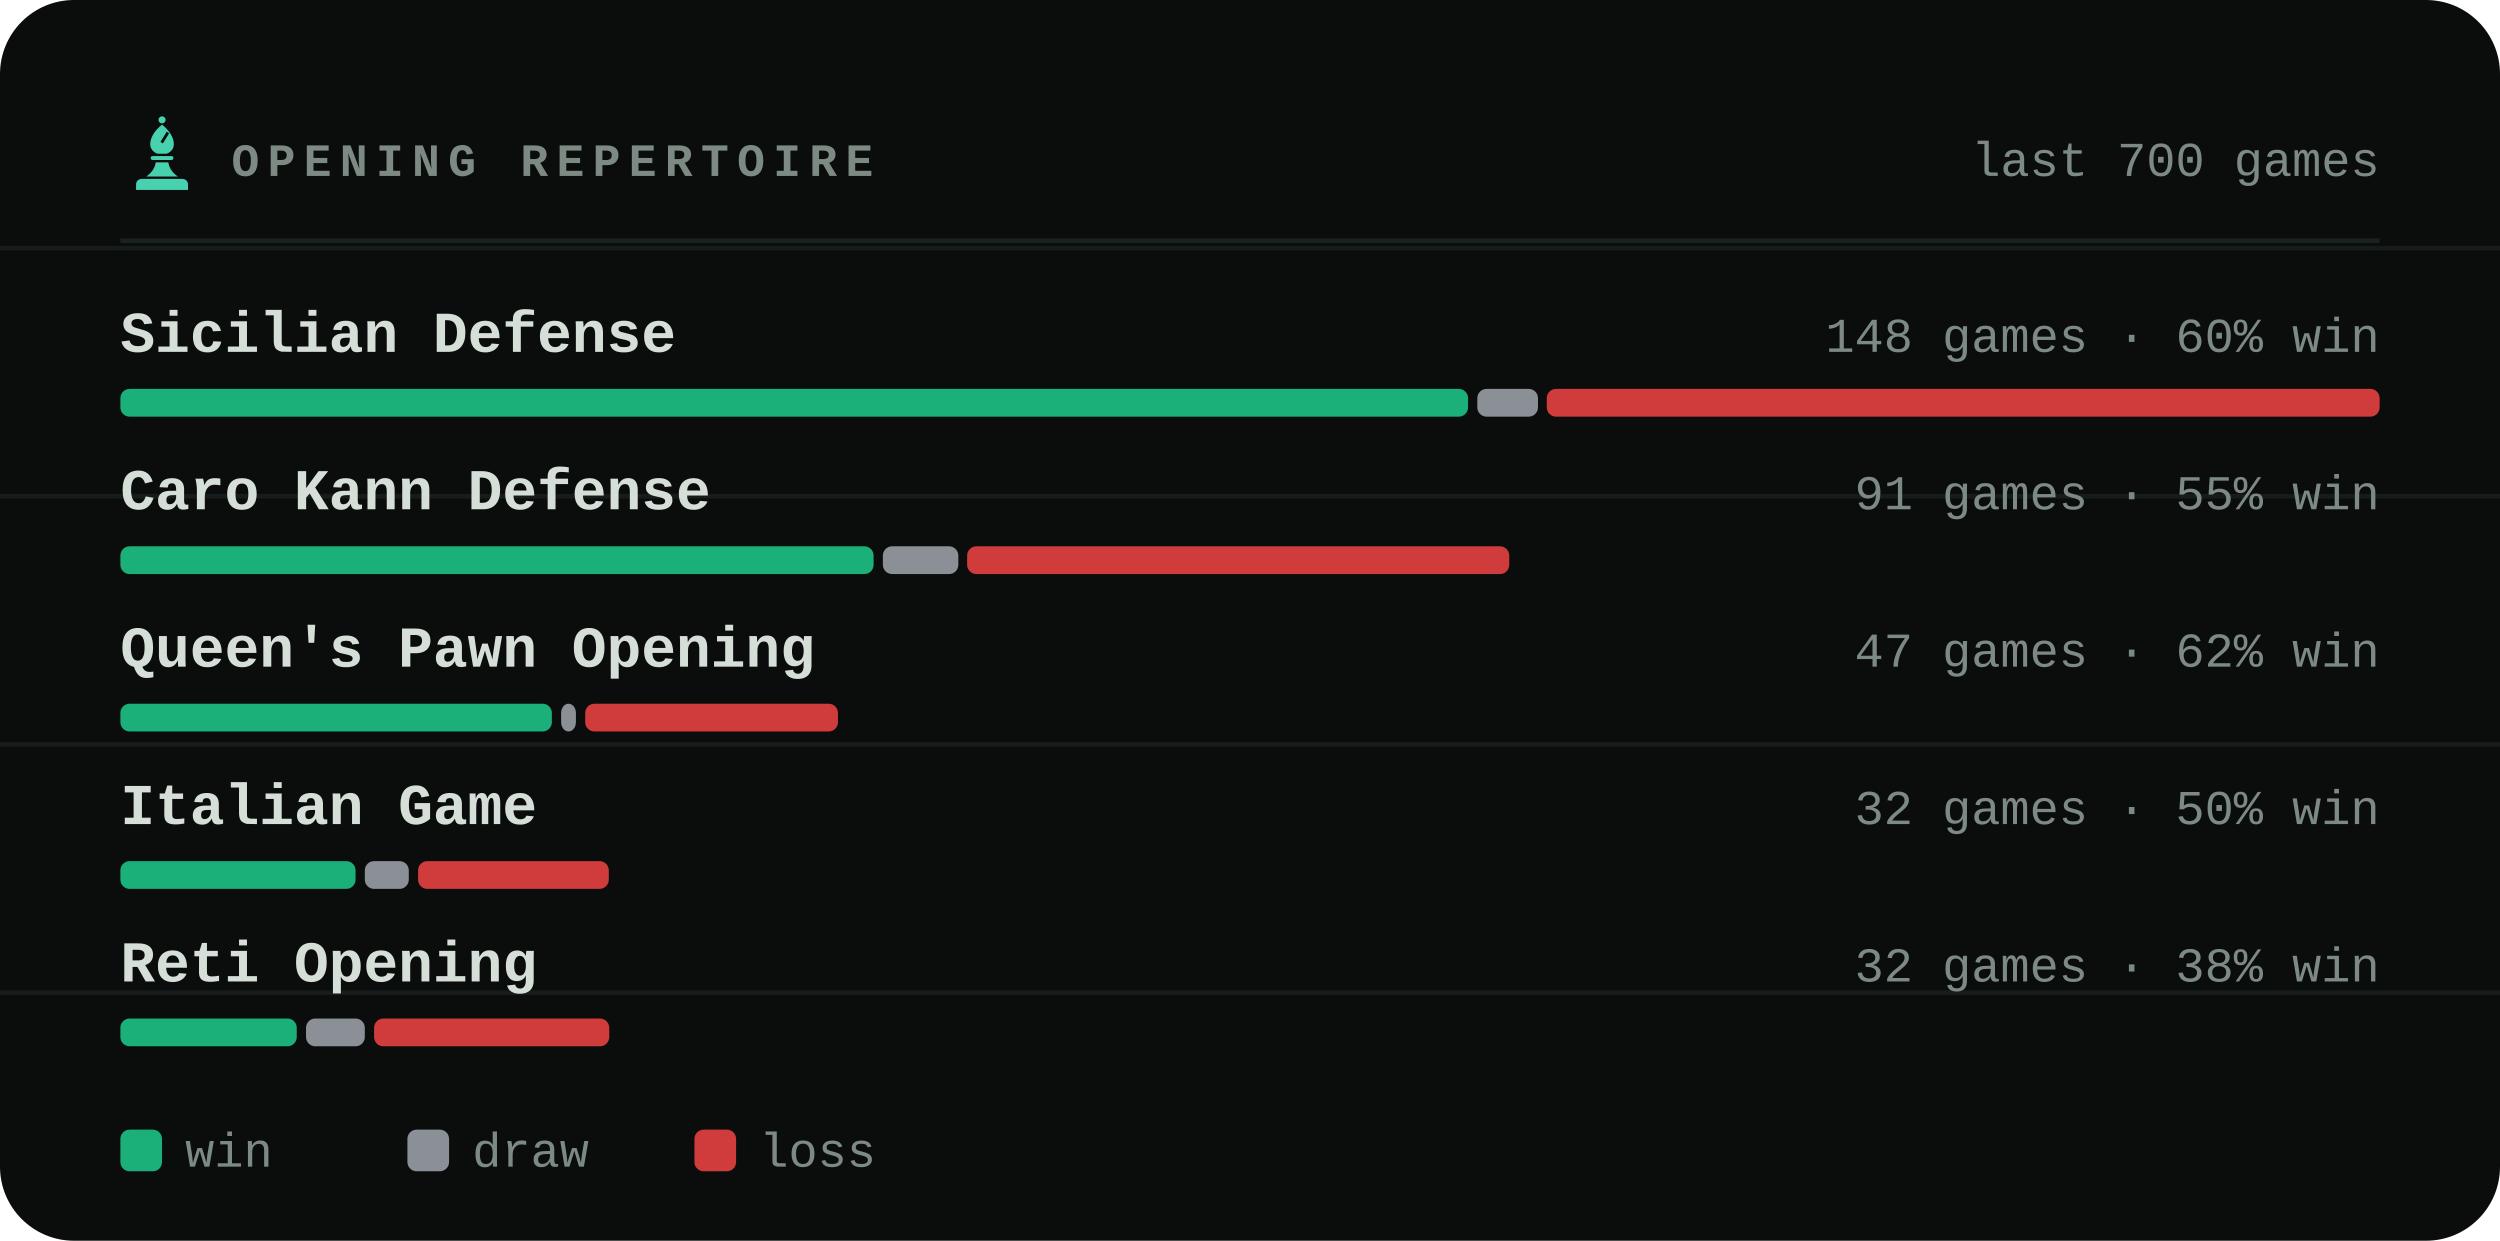
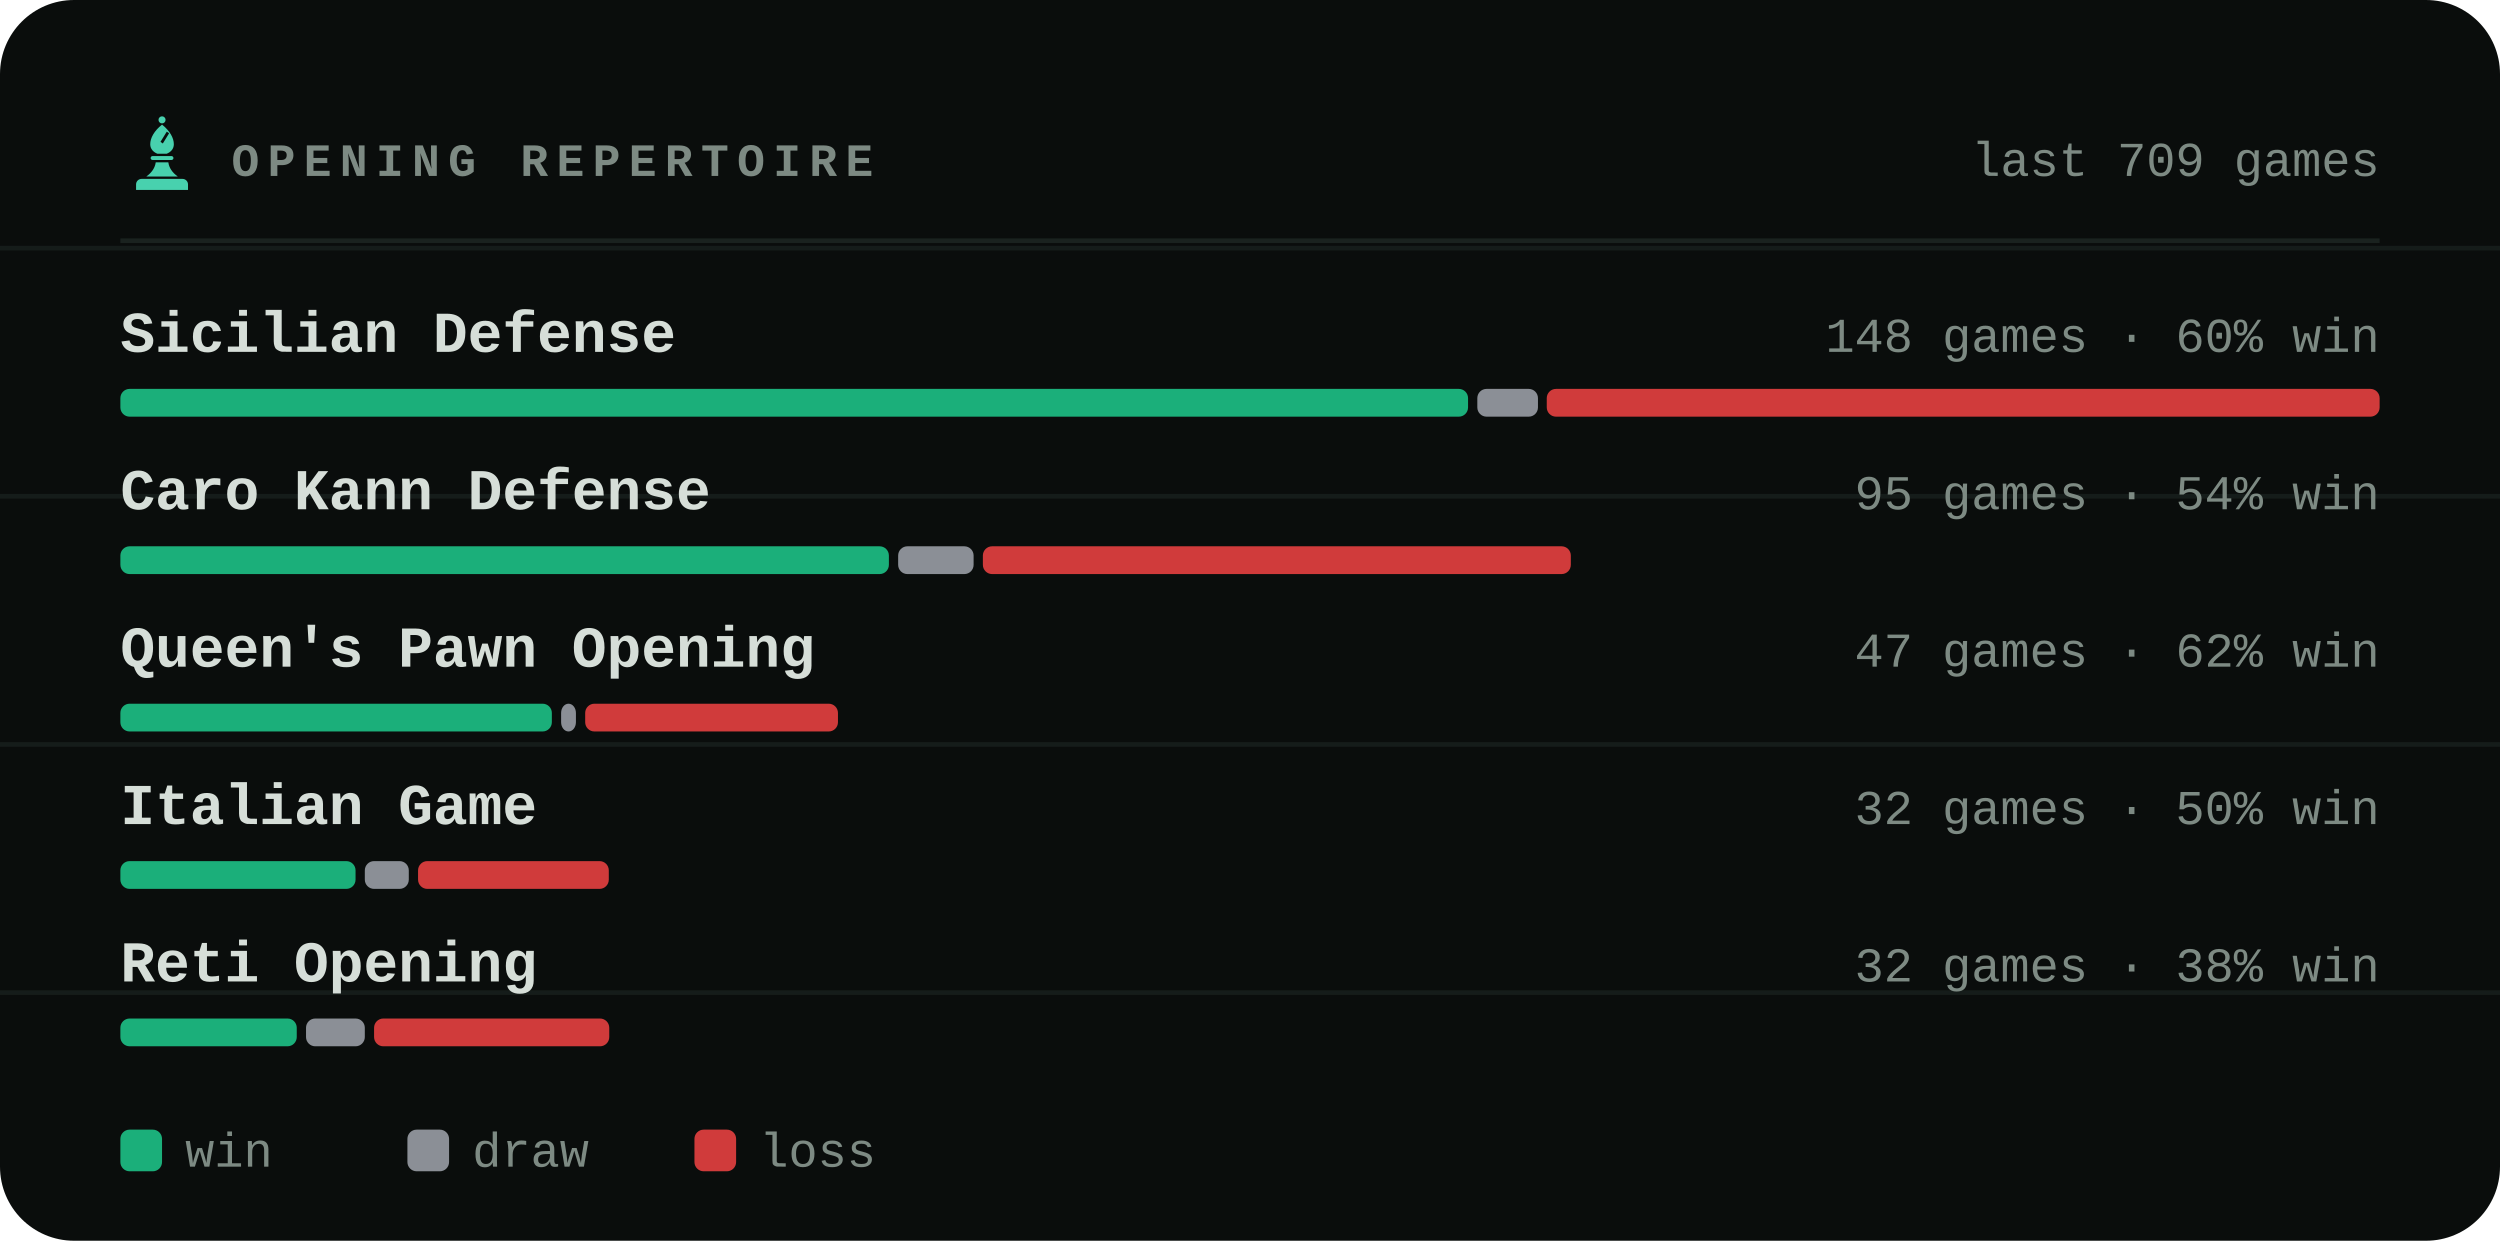
<svg xmlns="http://www.w3.org/2000/svg" viewBox="0 0 540 268" width="540" height="268" role="img" aria-label="Most played openings of bappozl">
  <style>svg{font-family:ui-monospace,'SF Mono',Menlo,Consolas,'Liberation Mono',monospace}text{fill:#d6ded8;white-space:pre}.bg{fill:#0a0d0c}.acc{fill:#48d1ae}.win{fill:#1baf7a}.draw{fill:#8b8f96}.loss{fill:#d03b3b}.lbl{font-size:10px;font-weight:600;letter-spacing:.18em;fill:#7d8a83}.cap{font-size:10.5px;font-weight:500;fill:#7d8a83}.num{font-family:ui-monospace,'SF Mono',Menlo,Consolas,'Liberation Mono',monospace;font-weight:700;letter-spacing:-.02em}.tick{font-size:9px;font-weight:500;fill:#7d8a83;opacity:.75}.dl{font-size:10px;font-weight:600}.rule{stroke:#1a221f;stroke-width:1;fill:none}.grid{stroke:#1a221f;stroke-width:1;fill:none;opacity:.7}.ln{fill:none;stroke:#48d1ae;stroke-width:2;stroke-linecap:round;stroke-linejoin:round}.ring{stroke:#0a0d0c;stroke-width:2}.hollow{fill:none;stroke-width:1.5}.sq{fill:#d6ded8;opacity:.035}</style>
  <rect class="bg" width="540" height="268" rx="16" />
  <line class="grid" x1="0" y1="53.6" x2="540" y2="53.6" opacity=".5" />
  <line class="grid" x1="0" y1="107.2" x2="540" y2="107.2" opacity=".5" />
  <line class="grid" x1="0" y1="160.8" x2="540" y2="160.8" opacity=".5" />
  <line class="grid" x1="0" y1="214.4" x2="540" y2="214.4" opacity=".5" />
  <g class="acc" transform="translate(26.5,24.7) scale(0.17)">
    <circle cx="50" cy="7" r="4.5" />
    <path fill-rule="evenodd" d="M50 13C60 21 65 30 65 38c0 6-4 10-9 12H44c-5-2-9-6-9-12 0-8 5-17 15-25zM56 22l3 2-8 13-3-2z" />
    <path d="M38 53h24a2.5 2.5 0 0 1 0 5H38a2.5 2.5 0 0 1 0-5z" />
    <path d="M42 61h16c1 7 5 13 12 18H30c7-5 11-11 12-18z" />
    <path d="M24 82h52a7 7 0 0 1 7 7v7H17v-7a7 7 0 0 1 7-7z" />
  </g>
  <text class="lbl" x="50" y="38">OPENING REPERTOIRE</text>
-   <text class="cap" x="514" y="38" text-anchor="end">last 700 games</text>
+   <text class="cap" x="514" y="38" text-anchor="end">last 709 games</text>
  <line class="rule" x1="26" y1="52" x2="514" y2="52" />
  <text x="26" y="76" style="font-size:12.5px;font-weight:600">Sicilian Defense</text>
  <text class="cap" x="514" y="76" text-anchor="end">148 games · 60% win</text>
  <rect x="26.0" y="84" width="291.1" height="6" rx="2" fill="#1baf7a" />
  <rect x="319.1" y="84" width="13.1" height="6" rx="2" fill="#8b8f96" />
  <rect x="334.1" y="84" width="179.9" height="6" rx="2" fill="#d03b3b" />
  <text x="26" y="110" style="font-size:12.5px;font-weight:600">Caro Kann Defense</text>
-   <text class="cap" x="514" y="110" text-anchor="end">91 games · 55% win</text>
-   <rect x="26.0" y="118" width="162.7" height="6" rx="2" fill="#1baf7a" />
-   <rect x="190.7" y="118" width="16.3" height="6" rx="2" fill="#8b8f96" />
-   <rect x="208.9" y="118" width="117.1" height="6" rx="2" fill="#d03b3b" />
+   <text class="cap" x="514" y="110" text-anchor="end">95 games · 54% win</text>
+   <rect x="26.0" y="118" width="166.0" height="6" rx="2" fill="#1baf7a" />
+   <rect x="194.0" y="118" width="16.3" height="6" rx="2" fill="#8b8f96" />
+   <rect x="212.3" y="118" width="127.0" height="6" rx="2" fill="#d03b3b" />
  <text x="26" y="144" style="font-size:12.5px;font-weight:600">Queen's Pawn Opening</text>
  <text class="cap" x="514" y="144" text-anchor="end">47 games · 62% win</text>
  <rect x="26.0" y="152" width="93.2" height="6" rx="2" fill="#1baf7a" />
  <rect x="121.2" y="152" width="3.2" height="6" rx="2" fill="#8b8f96" />
  <rect x="126.4" y="152" width="54.6" height="6" rx="2" fill="#d03b3b" />
  <text x="26" y="178" style="font-size:12.5px;font-weight:600">Italian Game</text>
  <text class="cap" x="514" y="178" text-anchor="end">32 games · 50% win</text>
  <rect x="26.0" y="186" width="50.8" height="6" rx="2" fill="#1baf7a" />
  <rect x="78.8" y="186" width="9.5" height="6" rx="2" fill="#8b8f96" />
  <rect x="90.3" y="186" width="41.2" height="6" rx="2" fill="#d03b3b" />
  <text x="26" y="212" style="font-size:12.5px;font-weight:600">Reti Opening</text>
  <text class="cap" x="514" y="212" text-anchor="end">32 games · 38% win</text>
  <rect x="26.0" y="220" width="38.1" height="6" rx="2" fill="#1baf7a" />
  <rect x="66.1" y="220" width="12.7" height="6" rx="2" fill="#8b8f96" />
  <rect x="80.8" y="220" width="50.8" height="6" rx="2" fill="#d03b3b" />
  <rect x="26" y="244" width="9" height="9" rx="2" fill="#1baf7a" />
  <text class="cap" x="40" y="252">win</text>
  <rect x="88" y="244" width="9" height="9" rx="2" fill="#8b8f96" />
  <text class="cap" x="102" y="252">draw</text>
  <rect x="150" y="244" width="9" height="9" rx="2" fill="#d03b3b" />
  <text class="cap" x="164" y="252">loss</text>
</svg>
